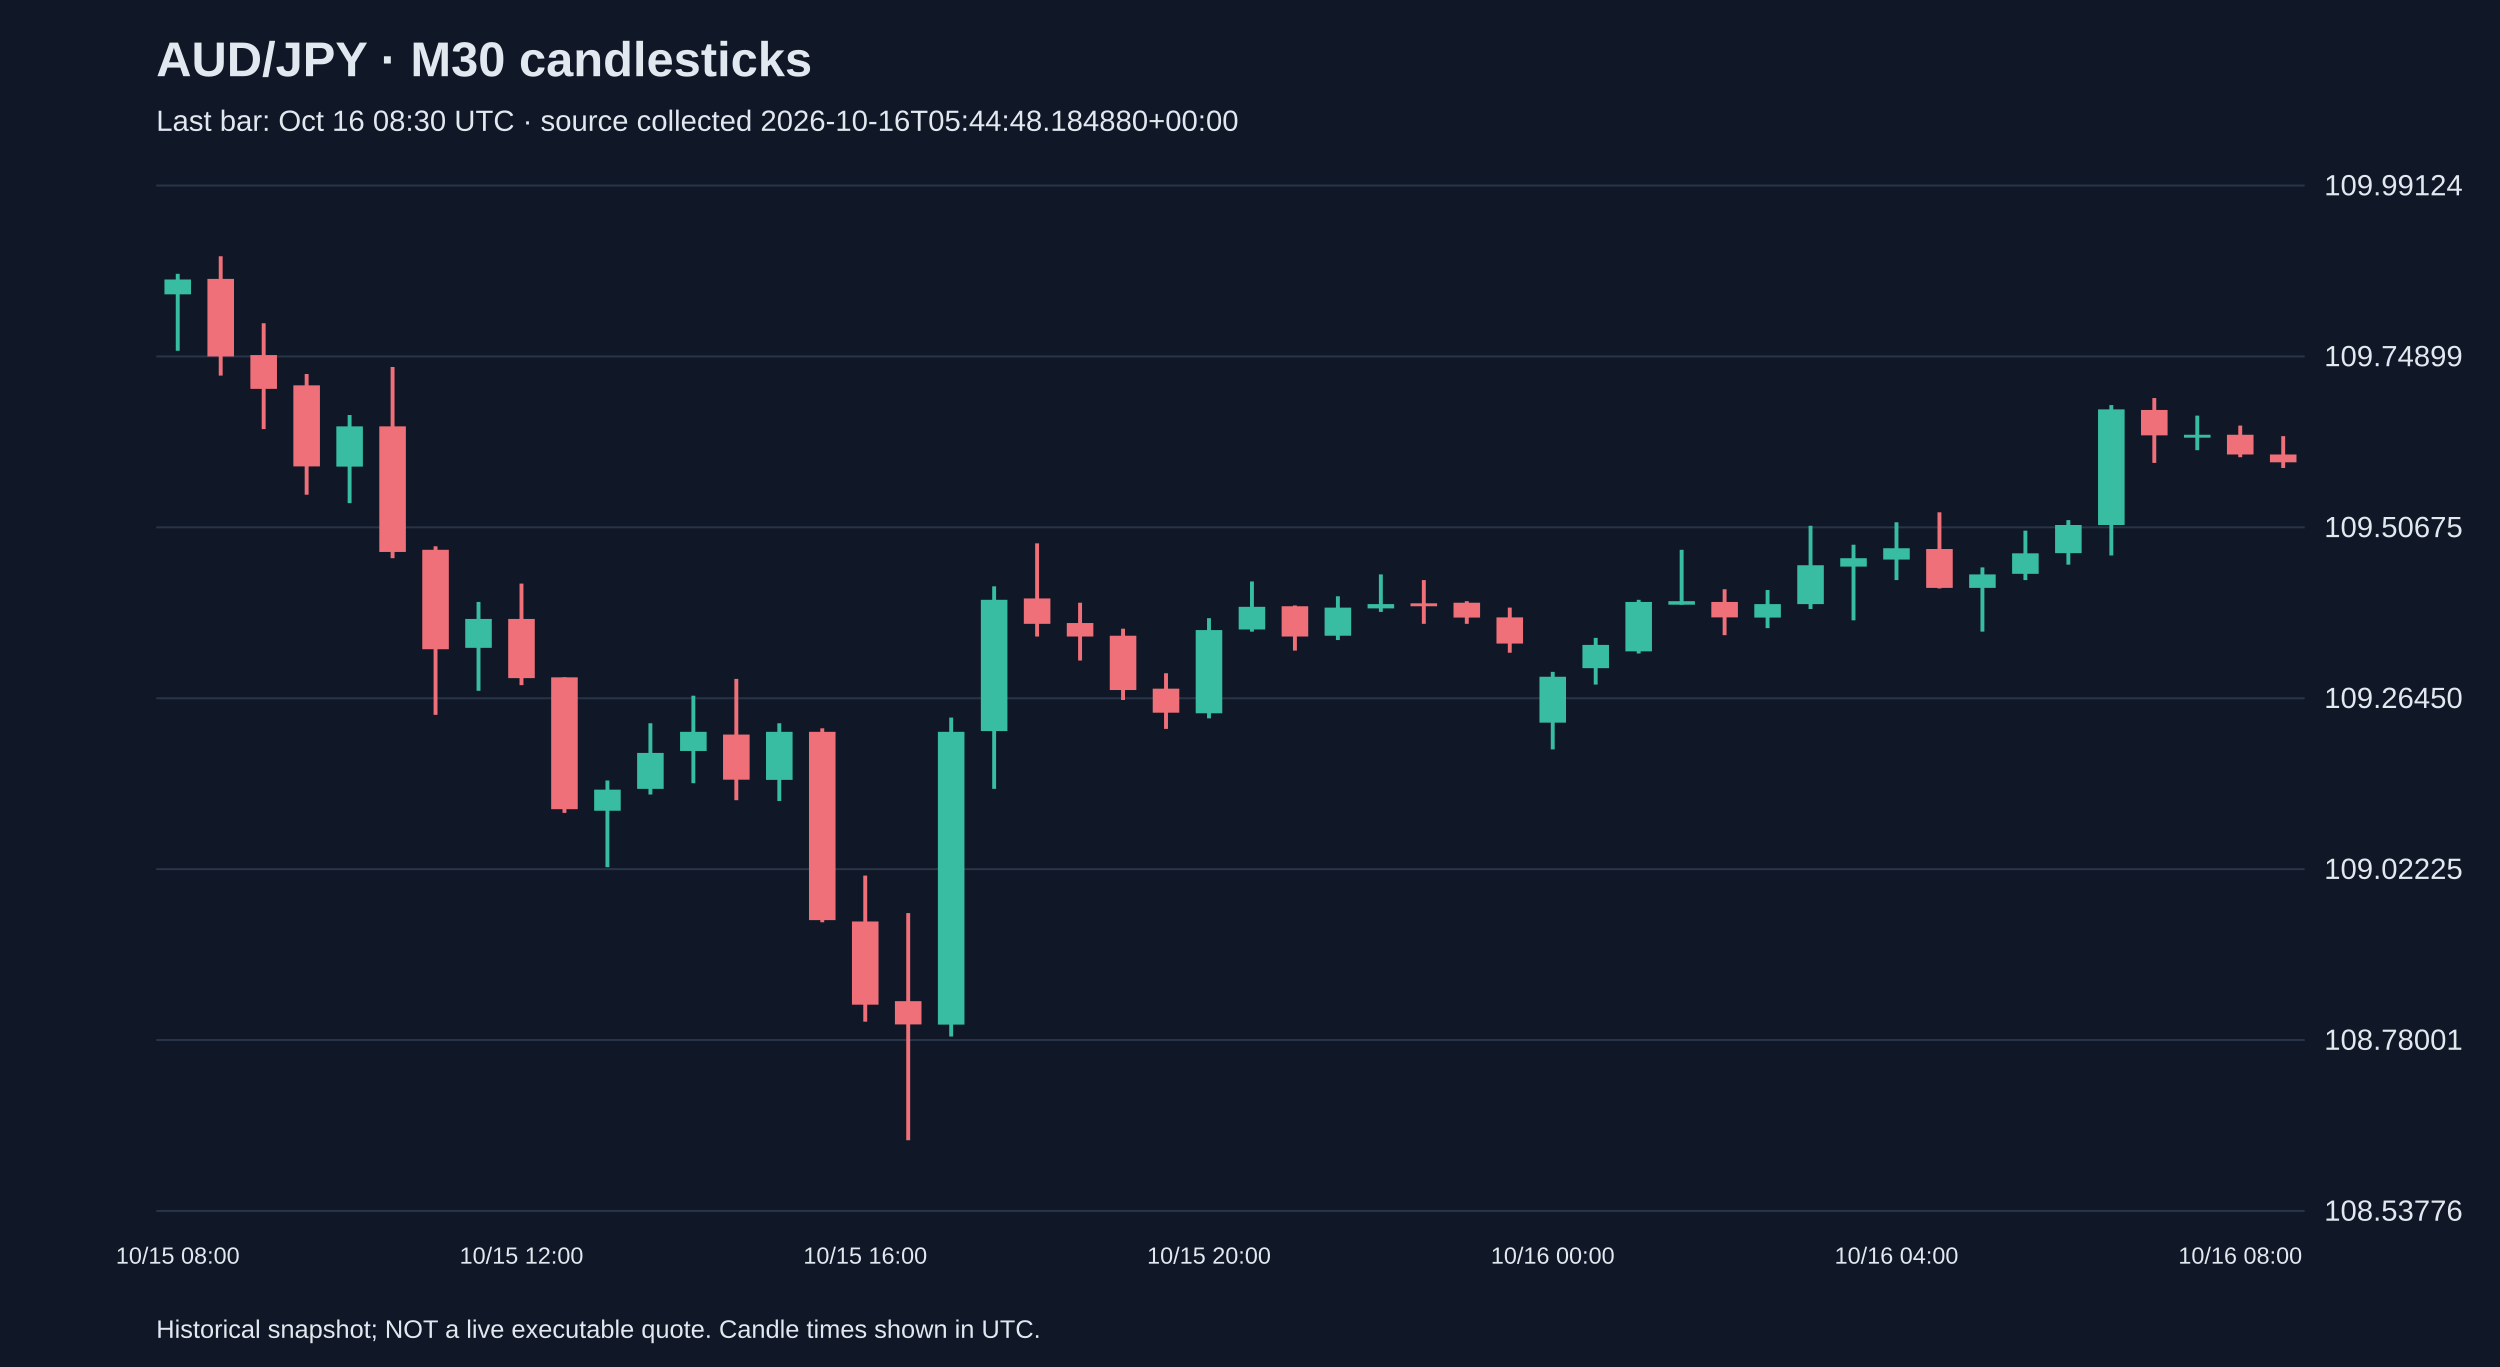
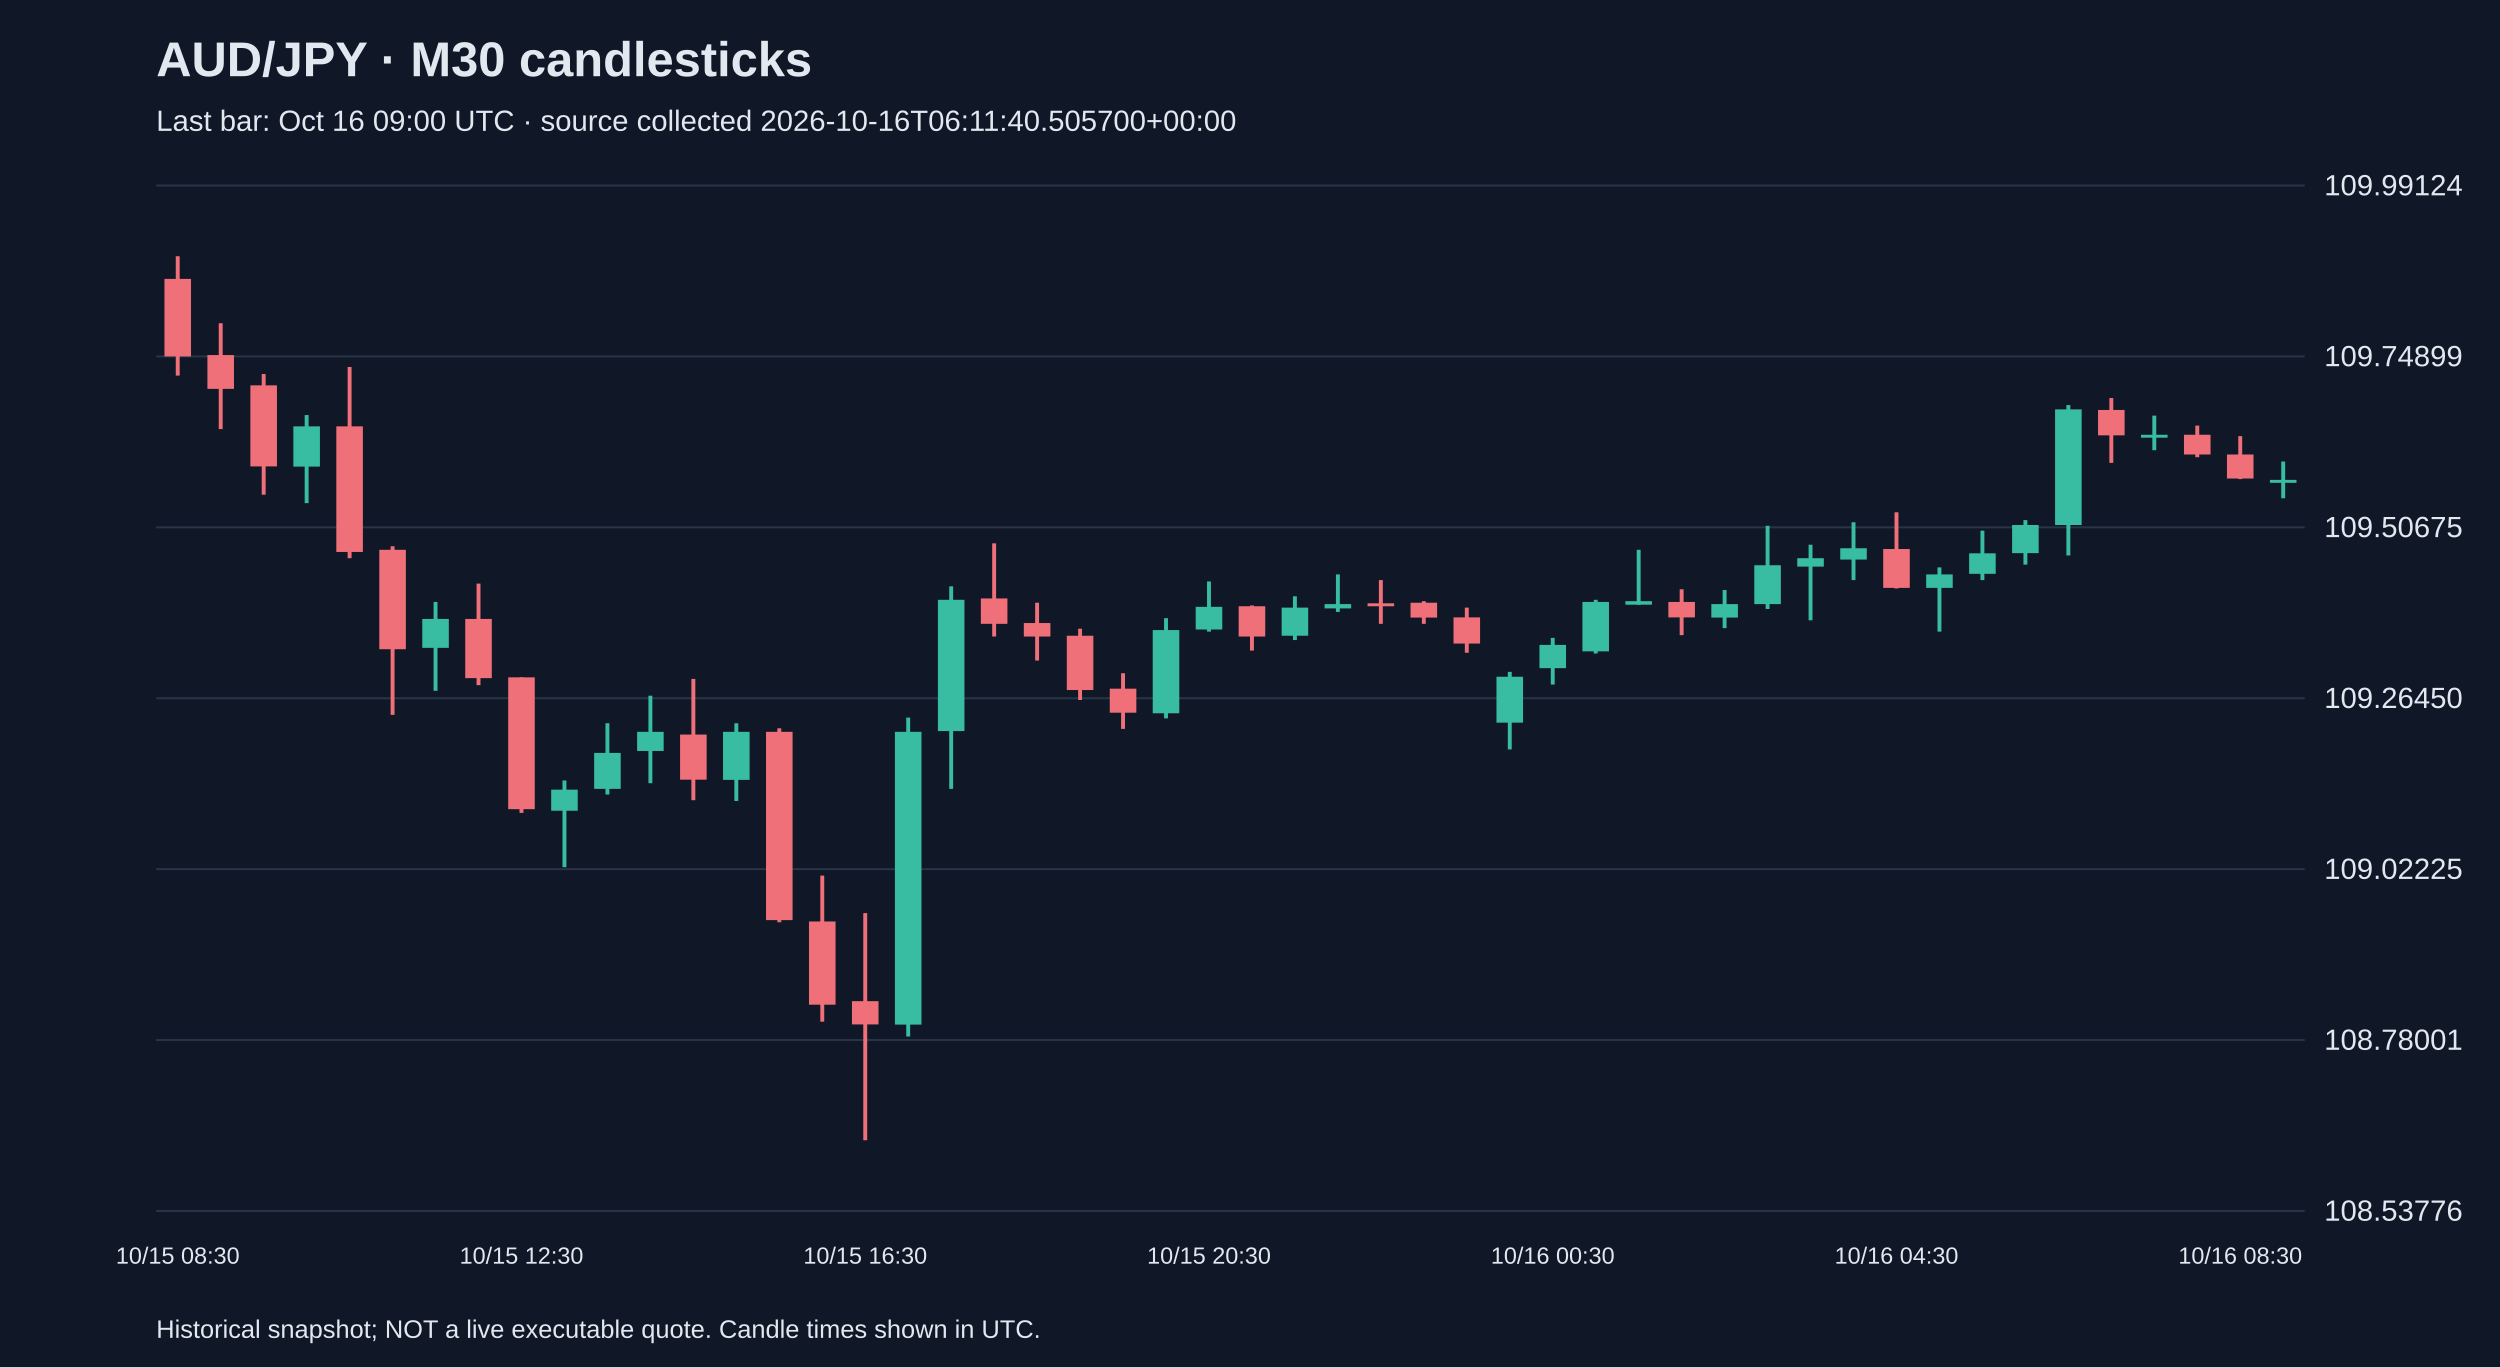
<svg xmlns="http://www.w3.org/2000/svg" viewBox="0 0 1280 700">
  <rect width="100%" height="100%" fill="#101827" />
  <style>text{font-family:Arial,sans-serif;fill:#e2e8f0}</style>
  <text x="80" y="39" font-size="25" font-weight="bold">AUD/JPY · M30 candlesticks</text>
-   <text x="80" y="67" font-size="15" fill="#a6b1c5">Last bar: Oct 16 08:30 UTC · source collected 2026-10-16T05:44:48.184880+00:00</text>
+   <text x="80" y="67" font-size="15" fill="#a6b1c5">Last bar: Oct 16 09:00 UTC · source collected 2026-10-16T06:11:40.505700+00:00</text>
  <line x1="80" y1="620.0" x2="1180" y2="620.0" stroke="#283548" />
  <text x="1190" y="625.0" font-size="15">108.53776</text>
  <line x1="80" y1="532.5" x2="1180" y2="532.5" stroke="#283548" />
  <text x="1190" y="537.5" font-size="15">108.78001</text>
  <line x1="80" y1="445.0" x2="1180" y2="445.0" stroke="#283548" />
  <text x="1190" y="450.0" font-size="15">109.02225</text>
  <line x1="80" y1="357.5" x2="1180" y2="357.5" stroke="#283548" />
  <text x="1190" y="362.5" font-size="15">109.26450</text>
  <line x1="80" y1="270.0" x2="1180" y2="270.0" stroke="#283548" />
  <text x="1190" y="275.0" font-size="15">109.50675</text>
  <line x1="80" y1="182.5" x2="1180" y2="182.5" stroke="#283548" />
  <text x="1190" y="187.5" font-size="15">109.74899</text>
  <line x1="80" y1="95.0" x2="1180" y2="95.0" stroke="#283548" />
  <text x="1190" y="100.0" font-size="15">109.99124</text>
-   <line x1="91.0" y1="140.2" x2="91.0" y2="179.6" stroke="#38bca2" stroke-width="2" />
-   <rect x="84.2" y="143.1" width="13.6" height="7.6" fill="#38bca2" />
-   <text x="91.0" y="647" text-anchor="middle" font-size="12">10/15 08:00</text>
-   <line x1="113.0" y1="131.2" x2="113.0" y2="192.3" stroke="#f07079" stroke-width="2" />
-   <rect x="106.2" y="142.8" width="13.6" height="39.7" fill="#f07079" />
-   <line x1="135.0" y1="165.5" x2="135.0" y2="219.7" stroke="#f07079" stroke-width="2" />
-   <rect x="128.2" y="181.8" width="13.6" height="17.3" fill="#f07079" />
-   <line x1="157.0" y1="191.5" x2="157.0" y2="253.3" stroke="#f07079" stroke-width="2" />
-   <rect x="150.2" y="197.3" width="13.6" height="41.5" fill="#f07079" />
-   <line x1="179.0" y1="212.5" x2="179.0" y2="257.6" stroke="#38bca2" stroke-width="2" />
-   <rect x="172.2" y="218.3" width="13.6" height="20.6" fill="#38bca2" />
-   <line x1="201.0" y1="187.9" x2="201.0" y2="285.8" stroke="#f07079" stroke-width="2" />
-   <rect x="194.2" y="218.3" width="13.6" height="64.3" fill="#f07079" />
-   <line x1="223.0" y1="279.7" x2="223.0" y2="366.0" stroke="#f07079" stroke-width="2" />
-   <rect x="216.2" y="281.5" width="13.6" height="50.9" fill="#f07079" />
-   <line x1="245.0" y1="308.2" x2="245.0" y2="353.7" stroke="#38bca2" stroke-width="2" />
-   <rect x="238.2" y="316.9" width="13.6" height="14.8" fill="#38bca2" />
-   <line x1="267.0" y1="298.8" x2="267.0" y2="350.8" stroke="#f07079" stroke-width="2" />
-   <rect x="260.2" y="316.9" width="13.6" height="30.3" fill="#f07079" />
-   <text x="267.0" y="647" text-anchor="middle" font-size="12">10/15 12:00</text>
-   <line x1="289.0" y1="346.8" x2="289.0" y2="416.2" stroke="#f07079" stroke-width="2" />
-   <rect x="282.2" y="346.8" width="13.6" height="67.5" fill="#f07079" />
-   <line x1="311.0" y1="399.6" x2="311.0" y2="444.0" stroke="#38bca2" stroke-width="2" />
-   <rect x="304.2" y="404.3" width="13.6" height="10.8" fill="#38bca2" />
-   <line x1="333.0" y1="370.3" x2="333.0" y2="406.8" stroke="#38bca2" stroke-width="2" />
-   <rect x="326.2" y="385.5" width="13.6" height="18.4" fill="#38bca2" />
-   <line x1="355.0" y1="356.2" x2="355.0" y2="401.0" stroke="#38bca2" stroke-width="2" />
-   <rect x="348.2" y="374.7" width="13.6" height="9.8" fill="#38bca2" />
-   <line x1="377.0" y1="347.6" x2="377.0" y2="409.7" stroke="#f07079" stroke-width="2" />
-   <rect x="370.2" y="376.1" width="13.6" height="23.1" fill="#f07079" />
-   <line x1="399.0" y1="370.3" x2="399.0" y2="410.1" stroke="#38bca2" stroke-width="2" />
-   <rect x="392.2" y="374.7" width="13.6" height="24.6" fill="#38bca2" />
-   <line x1="421.0" y1="372.9" x2="421.0" y2="472.2" stroke="#f07079" stroke-width="2" />
-   <rect x="414.2" y="374.7" width="13.6" height="96.4" fill="#f07079" />
-   <line x1="443.0" y1="448.3" x2="443.0" y2="523.1" stroke="#f07079" stroke-width="2" />
-   <rect x="436.2" y="471.8" width="13.6" height="42.6" fill="#f07079" />
-   <text x="443.0" y="647" text-anchor="middle" font-size="12">10/15 16:00</text>
-   <line x1="465.0" y1="467.5" x2="465.0" y2="583.8" stroke="#f07079" stroke-width="2" />
-   <rect x="458.2" y="512.6" width="13.6" height="11.9" fill="#f07079" />
-   <line x1="487.0" y1="367.4" x2="487.0" y2="530.7" stroke="#38bca2" stroke-width="2" />
-   <rect x="480.2" y="374.7" width="13.6" height="149.9" fill="#38bca2" />
-   <line x1="509.0" y1="300.2" x2="509.0" y2="403.9" stroke="#38bca2" stroke-width="2" />
-   <rect x="502.2" y="307.1" width="13.6" height="67.2" fill="#38bca2" />
-   <line x1="531.0" y1="278.2" x2="531.0" y2="325.9" stroke="#f07079" stroke-width="2" />
-   <rect x="524.2" y="306.4" width="13.6" height="13.0" fill="#f07079" />
-   <line x1="553.0" y1="308.6" x2="553.0" y2="338.2" stroke="#f07079" stroke-width="2" />
-   <rect x="546.2" y="319.0" width="13.6" height="6.9" fill="#f07079" />
-   <line x1="575.0" y1="321.9" x2="575.0" y2="358.4" stroke="#f07079" stroke-width="2" />
-   <rect x="568.2" y="325.5" width="13.6" height="27.8" fill="#f07079" />
-   <line x1="597.0" y1="344.7" x2="597.0" y2="373.2" stroke="#f07079" stroke-width="2" />
-   <rect x="590.2" y="352.6" width="13.6" height="12.3" fill="#f07079" />
-   <line x1="619.0" y1="316.5" x2="619.0" y2="367.8" stroke="#38bca2" stroke-width="2" />
-   <rect x="612.2" y="322.6" width="13.6" height="42.6" fill="#38bca2" />
-   <text x="619.0" y="647" text-anchor="middle" font-size="12">10/15 20:00</text>
-   <line x1="641.0" y1="297.7" x2="641.0" y2="323.4" stroke="#38bca2" stroke-width="2" />
-   <rect x="634.2" y="310.7" width="13.6" height="11.6" fill="#38bca2" />
-   <line x1="663.0" y1="310.0" x2="663.0" y2="333.1" stroke="#f07079" stroke-width="2" />
-   <rect x="656.2" y="310.4" width="13.6" height="15.5" fill="#f07079" />
-   <line x1="685.0" y1="305.3" x2="685.0" y2="327.7" stroke="#38bca2" stroke-width="2" />
-   <rect x="678.2" y="311.1" width="13.6" height="14.4" fill="#38bca2" />
-   <line x1="707.0" y1="294.1" x2="707.0" y2="313.3" stroke="#38bca2" stroke-width="2" />
-   <rect x="700.2" y="309.3" width="13.6" height="2.2" fill="#38bca2" />
-   <line x1="729.0" y1="297.0" x2="729.0" y2="319.4" stroke="#f07079" stroke-width="2" />
-   <rect x="722.2" y="308.9" width="13.6" height="1.5" fill="#f07079" />
-   <line x1="751.0" y1="307.8" x2="751.0" y2="319.4" stroke="#f07079" stroke-width="2" />
-   <rect x="744.2" y="308.6" width="13.6" height="7.6" fill="#f07079" />
-   <line x1="773.0" y1="311.1" x2="773.0" y2="334.2" stroke="#f07079" stroke-width="2" />
-   <rect x="766.2" y="316.1" width="13.6" height="13.4" fill="#f07079" />
-   <line x1="795.0" y1="344.0" x2="795.0" y2="383.7" stroke="#38bca2" stroke-width="2" />
-   <rect x="788.2" y="346.5" width="13.6" height="23.5" fill="#38bca2" />
-   <text x="795.0" y="647" text-anchor="middle" font-size="12">10/16 00:00</text>
-   <line x1="817.0" y1="326.6" x2="817.0" y2="350.5" stroke="#38bca2" stroke-width="2" />
-   <rect x="810.2" y="330.2" width="13.6" height="11.9" fill="#38bca2" />
-   <line x1="839.0" y1="307.1" x2="839.0" y2="334.6" stroke="#38bca2" stroke-width="2" />
-   <rect x="832.2" y="308.2" width="13.6" height="25.3" fill="#38bca2" />
-   <line x1="861.0" y1="281.5" x2="861.0" y2="309.6" stroke="#38bca2" stroke-width="2" />
-   <rect x="854.2" y="307.8" width="13.6" height="1.8" fill="#38bca2" />
-   <line x1="883.0" y1="301.7" x2="883.0" y2="325.2" stroke="#f07079" stroke-width="2" />
-   <rect x="876.2" y="308.2" width="13.6" height="7.9" fill="#f07079" />
-   <line x1="905.0" y1="302.1" x2="905.0" y2="321.6" stroke="#38bca2" stroke-width="2" />
-   <rect x="898.2" y="309.3" width="13.6" height="6.9" fill="#38bca2" />
-   <line x1="927.0" y1="269.2" x2="927.0" y2="311.8" stroke="#38bca2" stroke-width="2" />
-   <rect x="920.2" y="289.4" width="13.6" height="19.9" fill="#38bca2" />
-   <line x1="949.0" y1="278.9" x2="949.0" y2="317.6" stroke="#38bca2" stroke-width="2" />
-   <rect x="942.2" y="285.8" width="13.6" height="4.3" fill="#38bca2" />
-   <line x1="971.0" y1="267.4" x2="971.0" y2="297.0" stroke="#38bca2" stroke-width="2" />
-   <rect x="964.2" y="280.7" width="13.6" height="5.8" fill="#38bca2" />
-   <text x="971.0" y="647" text-anchor="middle" font-size="12">10/16 04:00</text>
-   <line x1="993.0" y1="262.3" x2="993.0" y2="301.3" stroke="#f07079" stroke-width="2" />
-   <rect x="986.2" y="281.1" width="13.6" height="19.9" fill="#f07079" />
-   <line x1="1015.0" y1="290.5" x2="1015.0" y2="323.4" stroke="#38bca2" stroke-width="2" />
-   <rect x="1008.2" y="294.1" width="13.6" height="6.9" fill="#38bca2" />
-   <line x1="1037.0" y1="271.7" x2="1037.0" y2="297.0" stroke="#38bca2" stroke-width="2" />
-   <rect x="1030.2" y="283.3" width="13.6" height="10.5" fill="#38bca2" />
-   <line x1="1059.0" y1="266.3" x2="1059.0" y2="289.1" stroke="#38bca2" stroke-width="2" />
-   <rect x="1052.2" y="268.8" width="13.6" height="14.4" fill="#38bca2" />
-   <line x1="1081.0" y1="207.4" x2="1081.0" y2="284.4" stroke="#38bca2" stroke-width="2" />
-   <rect x="1074.2" y="209.6" width="13.6" height="59.2" fill="#38bca2" />
-   <line x1="1103.0" y1="203.8" x2="1103.0" y2="237.0" stroke="#f07079" stroke-width="2" />
-   <rect x="1096.2" y="209.9" width="13.6" height="13.0" fill="#f07079" />
-   <line x1="1125.0" y1="212.8" x2="1125.0" y2="230.5" stroke="#38bca2" stroke-width="2" />
-   <rect x="1118.2" y="222.6" width="13.6" height="1.5" fill="#38bca2" />
-   <line x1="1147.0" y1="217.9" x2="1147.0" y2="234.1" stroke="#f07079" stroke-width="2" />
-   <rect x="1140.2" y="222.6" width="13.6" height="10.1" fill="#f07079" />
-   <text x="1147.0" y="647" text-anchor="middle" font-size="12">10/16 08:00</text>
-   <line x1="1169.0" y1="223.3" x2="1169.0" y2="239.6" stroke="#f07079" stroke-width="2" />
-   <rect x="1162.2" y="232.7" width="13.6" height="4.0" fill="#f07079" />
+   <line x1="91.0" y1="131.2" x2="91.0" y2="192.3" stroke="#f07079" stroke-width="2" />
+   <rect x="84.2" y="142.8" width="13.6" height="39.7" fill="#f07079" />
+   <text x="91.0" y="647" text-anchor="middle" font-size="12">10/15 08:30</text>
+   <line x1="113.0" y1="165.5" x2="113.0" y2="219.7" stroke="#f07079" stroke-width="2" />
+   <rect x="106.2" y="181.8" width="13.6" height="17.3" fill="#f07079" />
+   <line x1="135.0" y1="191.5" x2="135.0" y2="253.3" stroke="#f07079" stroke-width="2" />
+   <rect x="128.2" y="197.3" width="13.6" height="41.5" fill="#f07079" />
+   <line x1="157.0" y1="212.5" x2="157.0" y2="257.6" stroke="#38bca2" stroke-width="2" />
+   <rect x="150.2" y="218.3" width="13.6" height="20.6" fill="#38bca2" />
+   <line x1="179.0" y1="187.9" x2="179.0" y2="285.8" stroke="#f07079" stroke-width="2" />
+   <rect x="172.2" y="218.3" width="13.6" height="64.3" fill="#f07079" />
+   <line x1="201.0" y1="279.7" x2="201.0" y2="366.0" stroke="#f07079" stroke-width="2" />
+   <rect x="194.2" y="281.5" width="13.6" height="50.9" fill="#f07079" />
+   <line x1="223.0" y1="308.2" x2="223.0" y2="353.7" stroke="#38bca2" stroke-width="2" />
+   <rect x="216.2" y="316.9" width="13.6" height="14.8" fill="#38bca2" />
+   <line x1="245.0" y1="298.8" x2="245.0" y2="350.8" stroke="#f07079" stroke-width="2" />
+   <rect x="238.2" y="316.9" width="13.6" height="30.3" fill="#f07079" />
+   <line x1="267.0" y1="346.8" x2="267.0" y2="416.2" stroke="#f07079" stroke-width="2" />
+   <rect x="260.2" y="346.8" width="13.6" height="67.5" fill="#f07079" />
+   <text x="267.0" y="647" text-anchor="middle" font-size="12">10/15 12:30</text>
+   <line x1="289.0" y1="399.6" x2="289.0" y2="444.0" stroke="#38bca2" stroke-width="2" />
+   <rect x="282.2" y="404.3" width="13.6" height="10.8" fill="#38bca2" />
+   <line x1="311.0" y1="370.3" x2="311.0" y2="406.8" stroke="#38bca2" stroke-width="2" />
+   <rect x="304.2" y="385.5" width="13.6" height="18.4" fill="#38bca2" />
+   <line x1="333.0" y1="356.2" x2="333.0" y2="401.0" stroke="#38bca2" stroke-width="2" />
+   <rect x="326.2" y="374.7" width="13.6" height="9.8" fill="#38bca2" />
+   <line x1="355.0" y1="347.6" x2="355.0" y2="409.7" stroke="#f07079" stroke-width="2" />
+   <rect x="348.2" y="376.1" width="13.6" height="23.1" fill="#f07079" />
+   <line x1="377.0" y1="370.3" x2="377.0" y2="410.1" stroke="#38bca2" stroke-width="2" />
+   <rect x="370.2" y="374.7" width="13.6" height="24.6" fill="#38bca2" />
+   <line x1="399.0" y1="372.9" x2="399.0" y2="472.2" stroke="#f07079" stroke-width="2" />
+   <rect x="392.2" y="374.7" width="13.6" height="96.4" fill="#f07079" />
+   <line x1="421.0" y1="448.3" x2="421.0" y2="523.1" stroke="#f07079" stroke-width="2" />
+   <rect x="414.2" y="471.8" width="13.6" height="42.6" fill="#f07079" />
+   <line x1="443.0" y1="467.5" x2="443.0" y2="583.8" stroke="#f07079" stroke-width="2" />
+   <rect x="436.2" y="512.6" width="13.6" height="11.9" fill="#f07079" />
+   <text x="443.0" y="647" text-anchor="middle" font-size="12">10/15 16:30</text>
+   <line x1="465.0" y1="367.4" x2="465.0" y2="530.7" stroke="#38bca2" stroke-width="2" />
+   <rect x="458.2" y="374.7" width="13.6" height="149.9" fill="#38bca2" />
+   <line x1="487.0" y1="300.2" x2="487.0" y2="403.9" stroke="#38bca2" stroke-width="2" />
+   <rect x="480.2" y="307.1" width="13.6" height="67.2" fill="#38bca2" />
+   <line x1="509.0" y1="278.2" x2="509.0" y2="325.9" stroke="#f07079" stroke-width="2" />
+   <rect x="502.2" y="306.4" width="13.6" height="13.0" fill="#f07079" />
+   <line x1="531.0" y1="308.6" x2="531.0" y2="338.2" stroke="#f07079" stroke-width="2" />
+   <rect x="524.2" y="319.0" width="13.6" height="6.9" fill="#f07079" />
+   <line x1="553.0" y1="321.9" x2="553.0" y2="358.4" stroke="#f07079" stroke-width="2" />
+   <rect x="546.2" y="325.5" width="13.6" height="27.8" fill="#f07079" />
+   <line x1="575.0" y1="344.7" x2="575.0" y2="373.2" stroke="#f07079" stroke-width="2" />
+   <rect x="568.2" y="352.6" width="13.6" height="12.3" fill="#f07079" />
+   <line x1="597.0" y1="316.5" x2="597.0" y2="367.8" stroke="#38bca2" stroke-width="2" />
+   <rect x="590.2" y="322.6" width="13.6" height="42.6" fill="#38bca2" />
+   <line x1="619.0" y1="297.7" x2="619.0" y2="323.4" stroke="#38bca2" stroke-width="2" />
+   <rect x="612.2" y="310.7" width="13.6" height="11.6" fill="#38bca2" />
+   <text x="619.0" y="647" text-anchor="middle" font-size="12">10/15 20:30</text>
+   <line x1="641.0" y1="310.0" x2="641.0" y2="333.1" stroke="#f07079" stroke-width="2" />
+   <rect x="634.2" y="310.4" width="13.6" height="15.5" fill="#f07079" />
+   <line x1="663.0" y1="305.3" x2="663.0" y2="327.7" stroke="#38bca2" stroke-width="2" />
+   <rect x="656.2" y="311.1" width="13.6" height="14.4" fill="#38bca2" />
+   <line x1="685.0" y1="294.1" x2="685.0" y2="313.3" stroke="#38bca2" stroke-width="2" />
+   <rect x="678.2" y="309.3" width="13.6" height="2.2" fill="#38bca2" />
+   <line x1="707.0" y1="297.0" x2="707.0" y2="319.4" stroke="#f07079" stroke-width="2" />
+   <rect x="700.2" y="308.9" width="13.6" height="1.5" fill="#f07079" />
+   <line x1="729.0" y1="307.8" x2="729.0" y2="319.4" stroke="#f07079" stroke-width="2" />
+   <rect x="722.2" y="308.6" width="13.6" height="7.6" fill="#f07079" />
+   <line x1="751.0" y1="311.1" x2="751.0" y2="334.2" stroke="#f07079" stroke-width="2" />
+   <rect x="744.2" y="316.1" width="13.6" height="13.4" fill="#f07079" />
+   <line x1="773.0" y1="344.0" x2="773.0" y2="383.7" stroke="#38bca2" stroke-width="2" />
+   <rect x="766.2" y="346.5" width="13.6" height="23.5" fill="#38bca2" />
+   <line x1="795.0" y1="326.6" x2="795.0" y2="350.5" stroke="#38bca2" stroke-width="2" />
+   <rect x="788.2" y="330.2" width="13.6" height="11.9" fill="#38bca2" />
+   <text x="795.0" y="647" text-anchor="middle" font-size="12">10/16 00:30</text>
+   <line x1="817.0" y1="307.1" x2="817.0" y2="334.6" stroke="#38bca2" stroke-width="2" />
+   <rect x="810.2" y="308.2" width="13.6" height="25.3" fill="#38bca2" />
+   <line x1="839.0" y1="281.5" x2="839.0" y2="309.6" stroke="#38bca2" stroke-width="2" />
+   <rect x="832.2" y="307.8" width="13.6" height="1.8" fill="#38bca2" />
+   <line x1="861.0" y1="301.7" x2="861.0" y2="325.2" stroke="#f07079" stroke-width="2" />
+   <rect x="854.2" y="308.2" width="13.6" height="7.9" fill="#f07079" />
+   <line x1="883.0" y1="302.1" x2="883.0" y2="321.6" stroke="#38bca2" stroke-width="2" />
+   <rect x="876.2" y="309.3" width="13.6" height="6.9" fill="#38bca2" />
+   <line x1="905.0" y1="269.2" x2="905.0" y2="311.8" stroke="#38bca2" stroke-width="2" />
+   <rect x="898.2" y="289.4" width="13.6" height="19.9" fill="#38bca2" />
+   <line x1="927.0" y1="278.9" x2="927.0" y2="317.6" stroke="#38bca2" stroke-width="2" />
+   <rect x="920.2" y="285.8" width="13.6" height="4.3" fill="#38bca2" />
+   <line x1="949.0" y1="267.4" x2="949.0" y2="297.0" stroke="#38bca2" stroke-width="2" />
+   <rect x="942.2" y="280.7" width="13.6" height="5.8" fill="#38bca2" />
+   <line x1="971.0" y1="262.3" x2="971.0" y2="301.3" stroke="#f07079" stroke-width="2" />
+   <rect x="964.2" y="281.1" width="13.6" height="19.9" fill="#f07079" />
+   <text x="971.0" y="647" text-anchor="middle" font-size="12">10/16 04:30</text>
+   <line x1="993.0" y1="290.5" x2="993.0" y2="323.4" stroke="#38bca2" stroke-width="2" />
+   <rect x="986.2" y="294.1" width="13.6" height="6.9" fill="#38bca2" />
+   <line x1="1015.0" y1="271.7" x2="1015.0" y2="297.0" stroke="#38bca2" stroke-width="2" />
+   <rect x="1008.2" y="283.3" width="13.6" height="10.5" fill="#38bca2" />
+   <line x1="1037.0" y1="266.3" x2="1037.0" y2="289.1" stroke="#38bca2" stroke-width="2" />
+   <rect x="1030.2" y="268.8" width="13.6" height="14.4" fill="#38bca2" />
+   <line x1="1059.0" y1="207.4" x2="1059.0" y2="284.4" stroke="#38bca2" stroke-width="2" />
+   <rect x="1052.2" y="209.6" width="13.6" height="59.2" fill="#38bca2" />
+   <line x1="1081.0" y1="203.8" x2="1081.0" y2="237.0" stroke="#f07079" stroke-width="2" />
+   <rect x="1074.2" y="209.9" width="13.6" height="13.0" fill="#f07079" />
+   <line x1="1103.0" y1="212.8" x2="1103.0" y2="230.5" stroke="#38bca2" stroke-width="2" />
+   <rect x="1096.2" y="222.6" width="13.6" height="1.5" fill="#38bca2" />
+   <line x1="1125.0" y1="217.9" x2="1125.0" y2="234.1" stroke="#f07079" stroke-width="2" />
+   <rect x="1118.2" y="222.6" width="13.6" height="10.1" fill="#f07079" />
+   <line x1="1147.0" y1="223.3" x2="1147.0" y2="245.3" stroke="#f07079" stroke-width="2" />
+   <rect x="1140.2" y="232.7" width="13.6" height="12.3" fill="#f07079" />
+   <text x="1147.0" y="647" text-anchor="middle" font-size="12">10/16 08:30</text>
+   <line x1="1169.0" y1="236.3" x2="1169.0" y2="255.1" stroke="#38bca2" stroke-width="2" />
+   <rect x="1162.2" y="245.7" width="13.6" height="1.5" fill="#38bca2" />
  <text x="80" y="685" font-size="13">Historical snapshot; NOT a live executable quote. Candle times shown in UTC.</text>
</svg>
